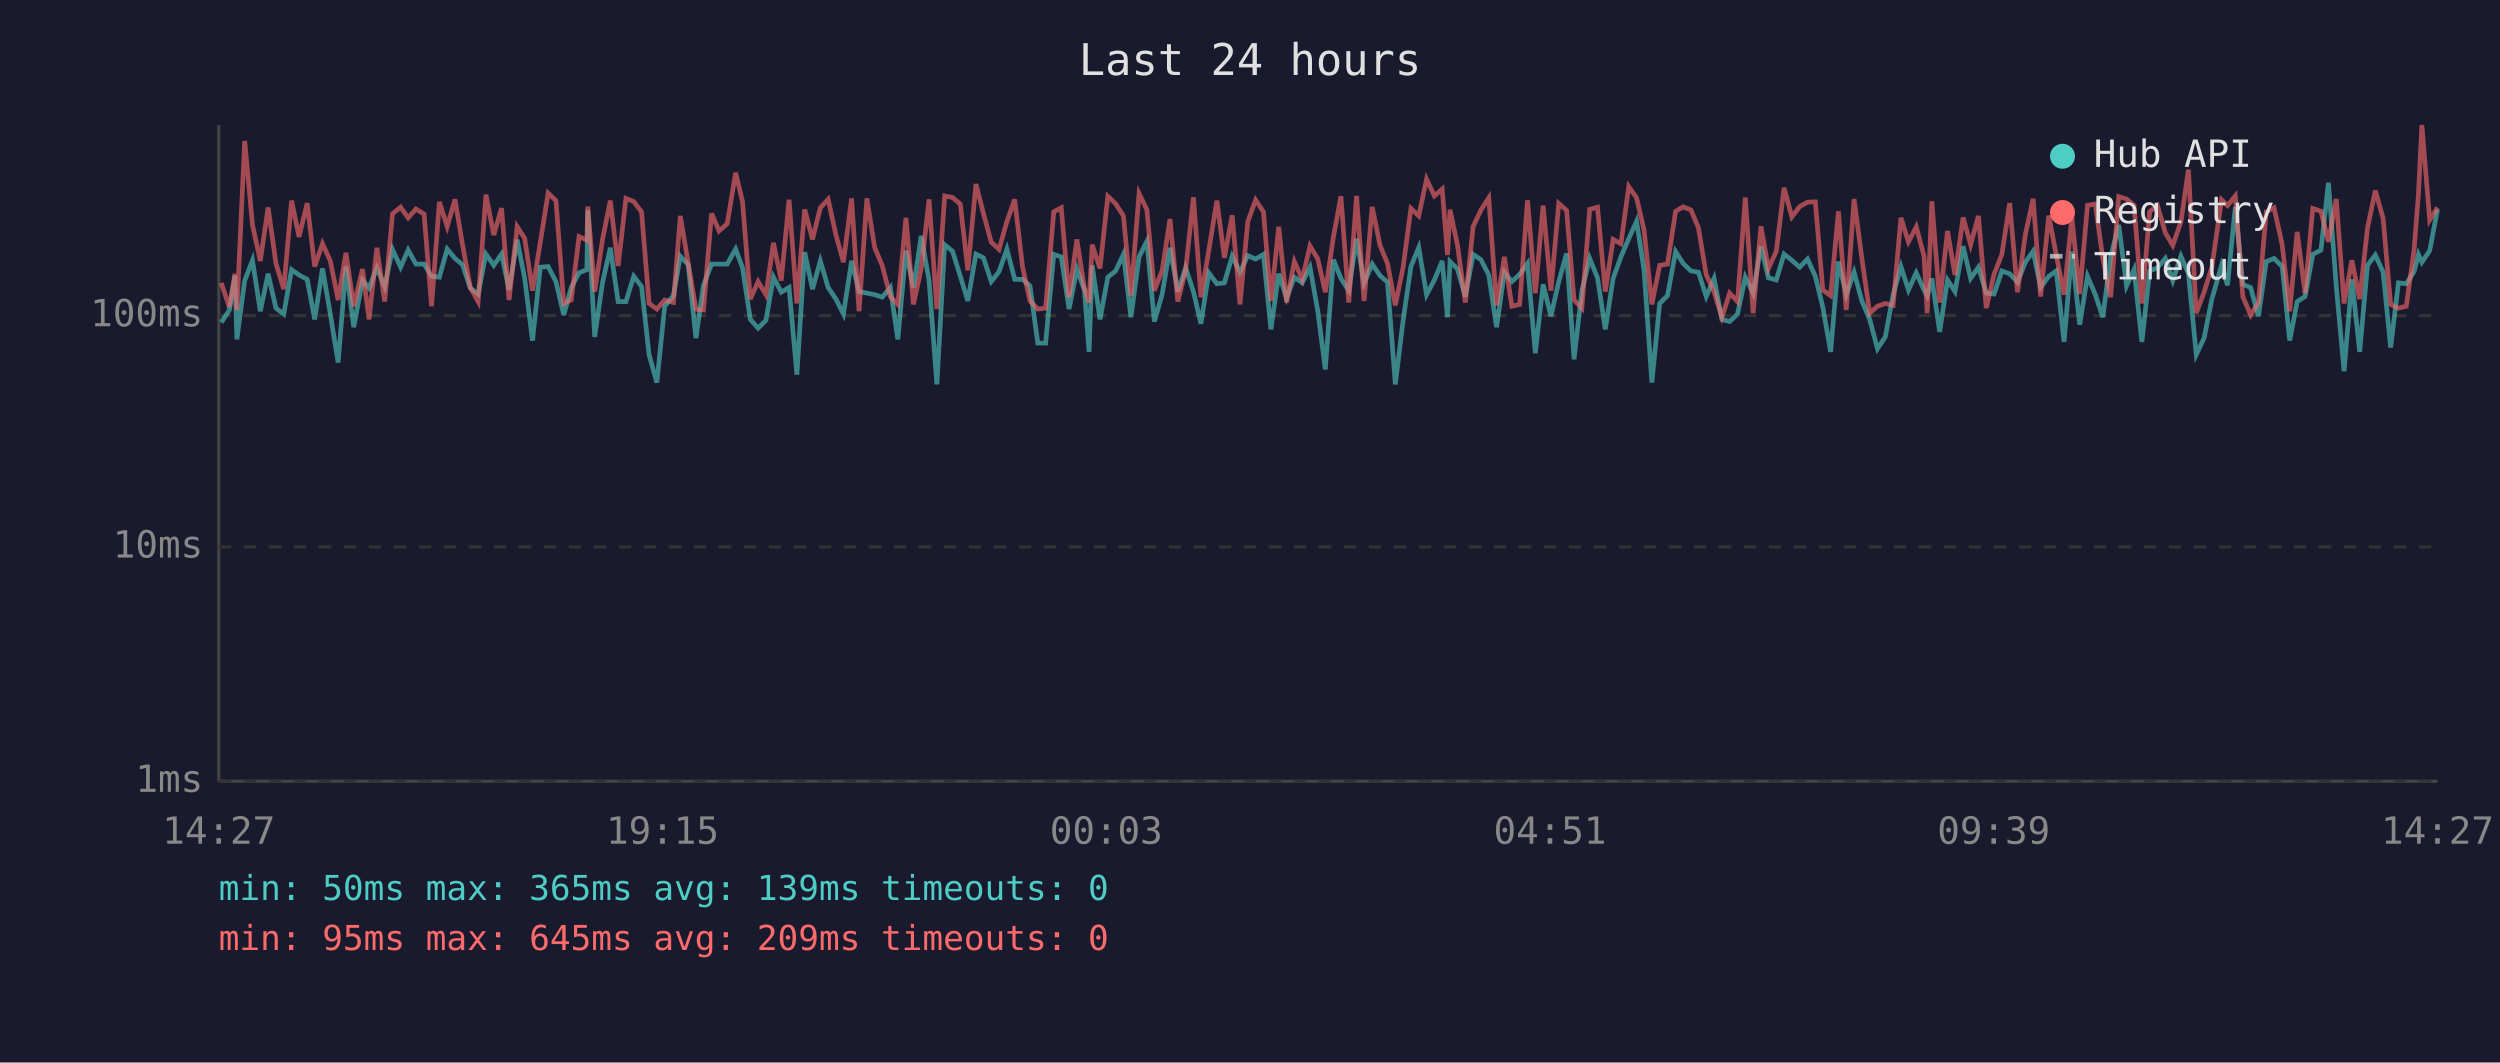
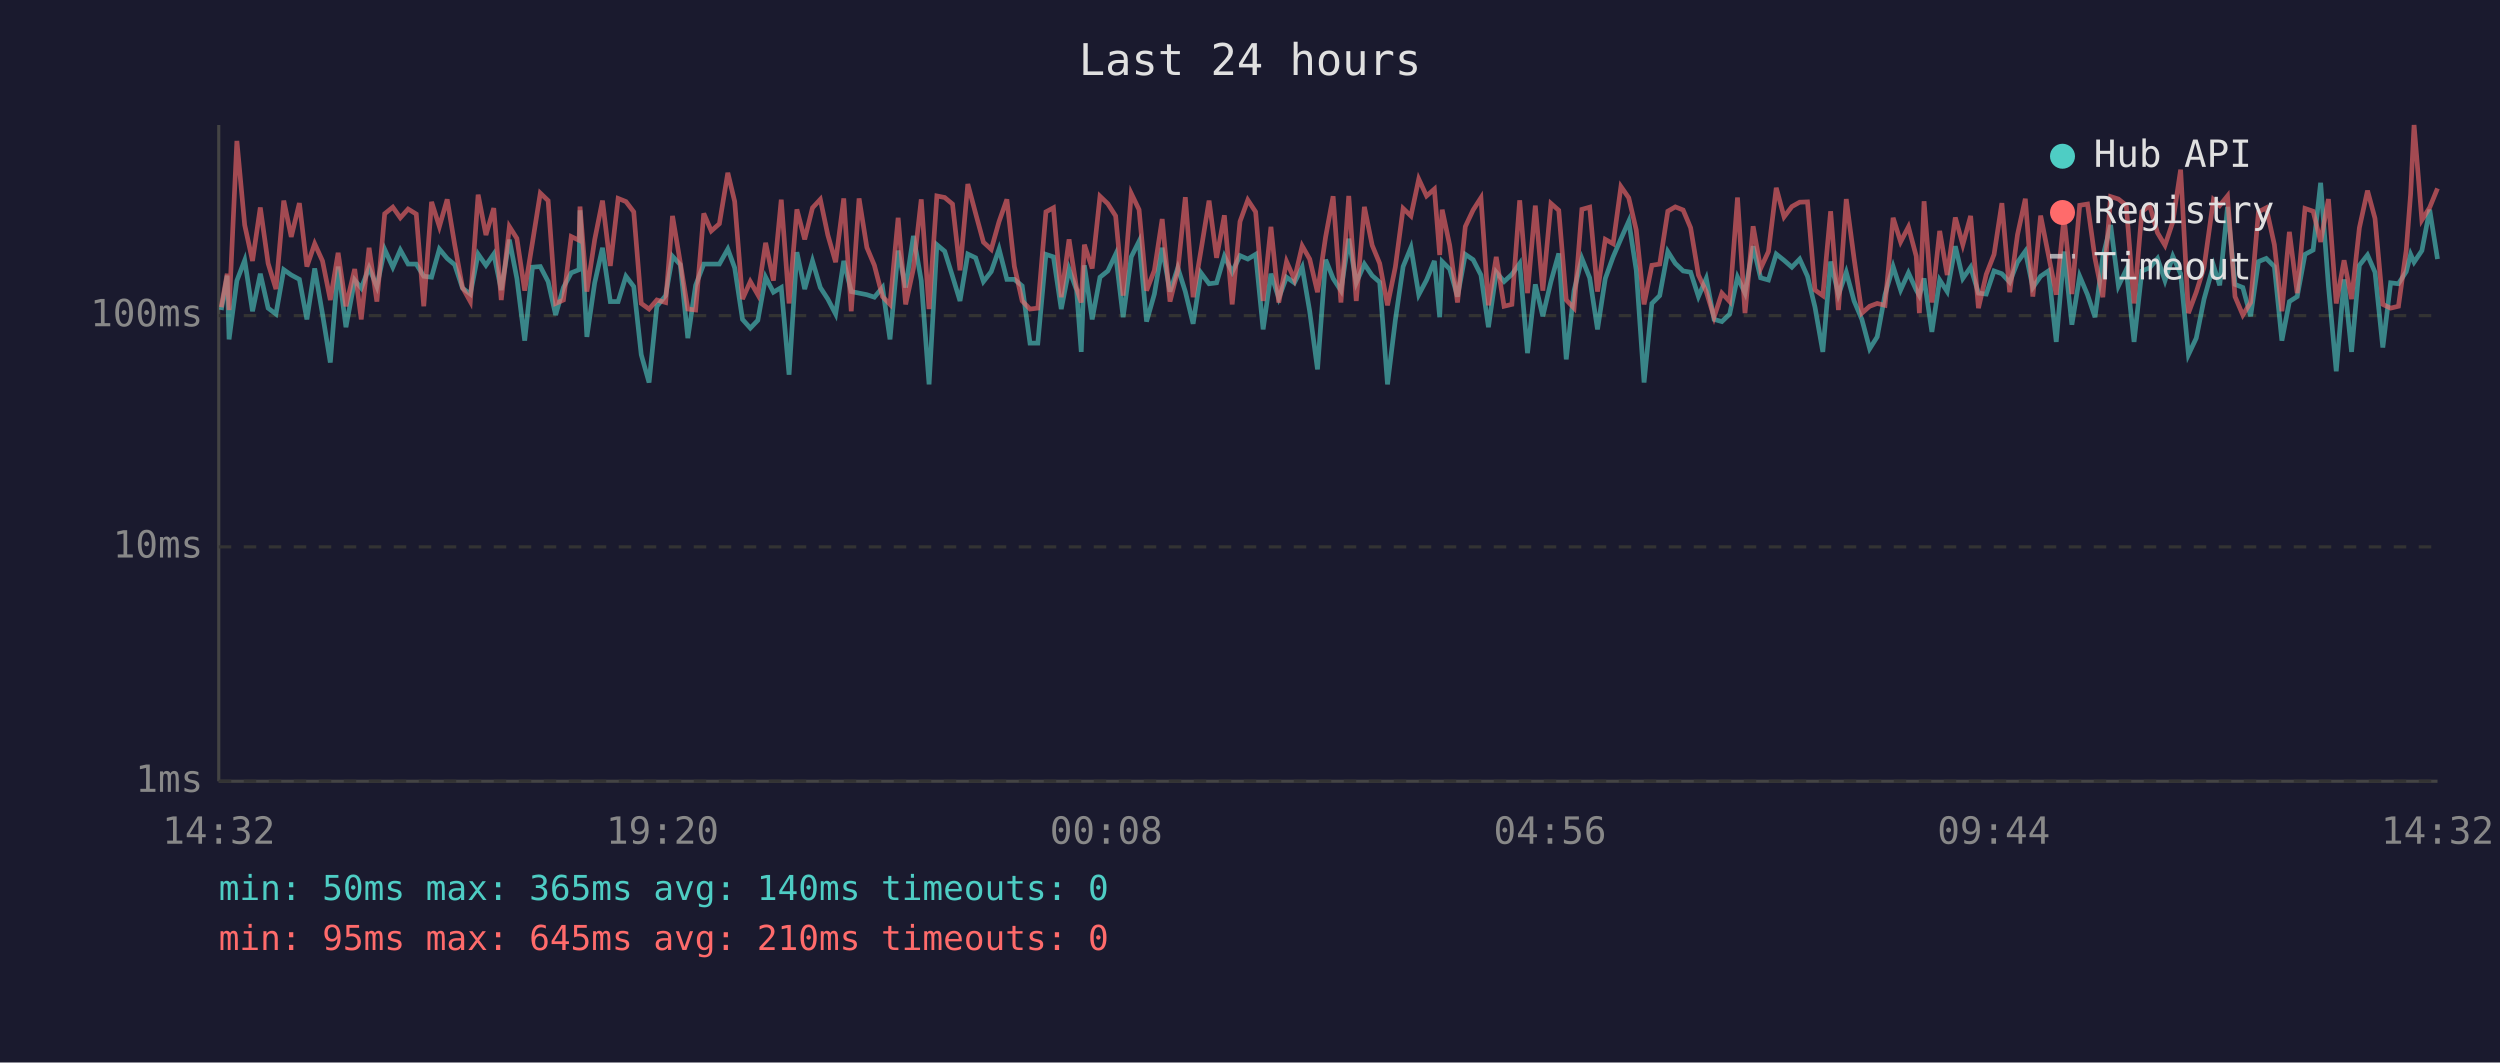
<svg xmlns="http://www.w3.org/2000/svg" viewBox="0 0 800 340" font-family="monospace" font-size="12">
  <rect width="800" height="340" fill="#1a1a2e" />
  <text x="400" y="24" fill="#e0e0e0" font-size="14" text-anchor="middle">Last 24 hours</text>
  <line x1="70" y1="40" x2="70" y2="250" stroke="#444" stroke-width="1" />
  <line x1="70" y1="250" x2="780" y2="250" stroke="#444" stroke-width="1" />
  <line x1="70" y1="250" x2="780" y2="250" stroke="#333" stroke-width="1" stroke-dasharray="4" />
  <text x="65" y="250" fill="#888" text-anchor="end" dominant-baseline="middle">1ms</text>
  <line x1="70" y1="175" x2="780" y2="175" stroke="#333" stroke-width="1" stroke-dasharray="4" />
  <text x="65" y="175" fill="#888" text-anchor="end" dominant-baseline="middle">10ms</text>
  <line x1="70" y1="101" x2="780" y2="101" stroke="#333" stroke-width="1" stroke-dasharray="4" />
  <text x="65" y="101" fill="#888" text-anchor="end" dominant-baseline="middle">100ms</text>
-   <text x="70" y="270" fill="#888" text-anchor="middle">14:27</text>
-   <text x="212" y="270" fill="#888" text-anchor="middle">19:15</text>
-   <text x="354" y="270" fill="#888" text-anchor="middle">00:03</text>
-   <text x="496" y="270" fill="#888" text-anchor="middle">04:51</text>
-   <text x="638" y="270" fill="#888" text-anchor="middle">09:39</text>
-   <text x="780" y="270" fill="#888" text-anchor="middle">14:27</text>
-   <polyline points="70.8,103.2 73.4,99.2 75.2,88.2 75.8,108.6 78.3,89.8 80.8,83.3 83.3,99.6 85.8,87.6 88.3,98.6 90.8,100.5 93.3,86.3 95.7,88.0 98.3,89.4 100.7,102.2 103.2,85.9 105.7,100.5 108.2,116.0 110.7,85.3 113.2,104.7 116.0,89.6 118.1,92.2 120.6,85.7 123.1,91.7 125.6,79.8 128.2,85.5 130.6,80.0 133.1,84.5 135.7,84.5 138.1,88.4 140.6,88.7 143.1,79.7 145.6,82.7 148.0,84.7 150.5,92.2 153.0,94.1 155.5,81.3 158.0,84.9 160.5,81.3 162.9,92.8 165.5,76.7 167.9,89.1 170.4,109.0 172.9,85.5 175.4,85.3 177.9,90.1 180.4,100.8 182.8,92.0 185.3,87.3 187.8,86.3 188.1,67.3 190.3,107.8 192.8,90.5 195.3,79.3 197.8,96.5 200.3,96.5 202.8,88.4 205.3,91.7 207.7,113.5 210.2,122.4 212.7,98.0 215.5,94.6 217.7,82.0 220.2,84.7 222.7,108.2 225.1,91.3 227.7,84.5 230.1,84.5 232.7,84.5 235.4,79.7 237.6,85.7 240.1,102.2 242.6,105.0 245.1,102.5 247.5,88.7 250.0,93.5 252.5,92.0 255.0,119.9 257.5,80.7 260.0,92.5 262.5,83.5 265.0,92.0 267.5,95.7 269.9,100.5 272.5,83.5 274.9,93.3 277.4,93.8 279.9,94.3 282.3,95.1 284.9,92.0 287.3,108.6 289.9,80.2 292.3,92.0 294.8,75.5 297.3,89.8 299.8,123.0 302.3,78.3 304.8,80.4 307.3,88.4 309.7,96.3 312.3,81.3 314.7,82.5 317.2,90.1 319.7,86.9 322.2,79.7 324.7,89.4 327.2,89.4 329.6,91.5 332.1,109.8 334.6,109.8 337.2,81.4 339.6,82.2 342.1,98.9 344.6,86.1 347.0,92.8 348.5,112.6 349.5,84.9 352.0,102.2 354.5,88.7 357.0,86.7 359.5,81.4 361.9,101.5 364.5,82.2 367.0,77.2 369.4,102.9 371.9,94.1 374.4,79.3 376.9,93.3 379.4,85.7 381.9,93.3 384.3,103.6 386.8,87.3 389.4,90.8 391.8,90.5 394.3,82.0 396.8,87.1 399.3,81.8 401.8,82.9 404.3,81.4 406.7,105.4 409.2,87.6 411.7,95.4 414.2,88.7 416.7,90.5 419.2,85.5 421.7,99.6 424.1,118.2 426.7,83.1 429.1,89.1 431.6,93.0 434.1,76.4 436.5,90.5 439.1,84.5 441.6,88.2 444.0,90.3 446.5,123.0 449.0,102.5 451.5,85.3 454.0,79.2 456.5,94.3 459.0,89.6 461.5,83.5 463.2,101.5 464.0,83.7 466.4,86.1 468.9,94.9 471.4,81.4 473.9,83.1 476.4,88.0 478.9,104.7 481.4,87.1 483.8,90.1 486.3,87.8 488.8,84.3 491.3,113.0 493.8,91.0 496.3,101.2 498.8,90.1 501.3,81.1 503.7,115.0 506.2,93.0 508.7,82.7 511.2,88.9 513.7,105.4 516.2,89.1 518.7,82.2 521.2,76.4 523.7,70.8 526.1,86.5 528.6,122.4 531.1,97.1 533.6,94.6 536.2,80.5 538.6,84.3 541.1,86.7 543.5,87.1 546.0,94.9 548.5,89.1 551.0,102.2 553.5,102.9 556.0,100.5 558.5,88.7 561.0,93.8 563.5,78.8 565.9,88.9 568.4,89.6 570.9,81.3 573.4,83.3 575.9,85.5 578.4,82.9 580.9,88.4 583.3,98.3 585.8,112.6 588.3,83.7 590.8,94.3 593.3,87.1 595.8,96.3 598.3,102.2 600.8,111.6 603.3,107.8 605.8,94.3 608.3,85.3 610.7,92.8 613.2,87.3 615.7,92.8 616.7,94.6 618.2,89.1 620.7,106.2 623.2,89.6 625.6,93.3 628.2,78.8 630.6,89.1 633.1,85.5 635.6,93.8 638.1,94.1 640.6,86.7 643.1,87.6 645.6,90.3 648.1,83.9 650.6,80.4 653.0,92.0 655.6,88.4 658.0,86.7 660.5,109.4 663.0,80.5 665.5,103.9 668.0,88.4 670.5,94.3 672.9,101.5 675.4,82.2 678.0,72.0 680.5,91.5 682.9,86.3 685.4,109.4 687.9,86.7 690.4,85.7 692.9,82.7 695.3,89.8 697.9,82.0 700.3,87.6 702.8,113.5 705.3,108.2 707.8,95.7 710.9,84.9 712.8,91.3 715.3,66.2 717.7,91.0 720.2,92.0 722.7,101.2 725.2,83.7 727.7,82.7 730.3,85.3 732.7,109.0 735.1,96.5 737.6,94.9 740.1,81.4 742.7,80.0 745.1,58.5 747.6,91.5 750.1,118.8 752.6,89.4 755.1,112.6 757.6,84.9 760.1,81.6 762.6,87.1 765.0,111.2 767.5,90.5 770.0,90.8 772.5,86.9 773.9,81.4 775.0,83.9 777.5,80.2 780.0,67.1" fill="none" stroke="#4ecdc4" stroke-width="1.5" opacity="0.6" />
-   <polyline points="70.8,90.5 73.4,98.3 75.2,87.6 75.8,99.2 78.3,45.1 80.8,72.0 83.3,83.5 85.8,66.4 88.3,84.3 90.8,92.5 93.3,64.2 95.7,75.8 98.3,65.0 100.7,85.3 103.2,78.0 105.7,83.5 108.2,96.0 110.7,80.9 113.2,98.0 116.0,86.1 118.1,102.2 120.6,79.3 123.1,96.5 125.6,68.4 128.2,66.3 130.6,69.7 133.1,66.9 135.7,68.5 138.1,98.0 140.6,64.6 143.1,72.5 145.6,63.8 148.0,78.3 150.5,92.0 153.0,96.5 155.5,62.3 158.0,75.2 160.5,66.6 162.9,96.0 165.5,72.5 167.9,76.3 170.4,93.0 172.9,77.5 175.4,61.8 177.9,64.2 180.4,97.1 182.8,96.0 185.3,75.7 187.8,76.9 188.1,66.1 190.3,93.3 192.8,76.7 195.3,64.2 197.8,85.1 200.3,63.5 202.8,64.5 205.3,67.8 207.7,97.1 210.2,98.9 212.7,96.0 215.5,96.8 217.7,69.1 220.2,84.1 222.7,98.9 225.1,99.2 227.7,68.3 230.1,73.9 232.7,71.6 235.4,55.3 237.6,64.5 240.1,95.7 242.6,90.1 245.1,94.3 247.5,77.7 250.0,89.8 252.5,63.9 255.0,97.1 257.5,67.0 260.0,76.6 262.5,66.5 265.0,63.8 267.5,75.2 269.9,83.9 272.5,63.5 274.9,99.6 277.4,63.5 279.9,79.2 282.3,84.9 284.9,94.9 287.3,97.4 289.9,69.7 292.3,97.4 294.8,85.9 297.3,63.8 299.8,98.9 302.3,62.7 304.8,63.2 307.3,65.3 309.7,86.5 312.3,58.9 314.7,68.3 317.2,77.5 319.7,79.8 322.2,70.9 324.7,63.8 327.2,85.3 329.6,96.3 332.1,98.9 334.6,98.6 337.2,67.8 339.6,66.5 342.1,95.1 344.6,76.6 347.0,92.2 348.5,96.8 349.5,78.3 352.0,85.9 354.5,62.8 357.0,65.2 359.5,69.1 361.9,94.6 364.5,61.9 367.0,67.1 369.4,93.0 371.9,86.5 374.4,70.1 376.9,96.5 379.4,86.5 381.9,63.1 384.3,95.1 386.8,80.2 389.4,64.2 391.8,82.5 394.3,68.9 396.8,97.4 399.3,70.9 401.8,64.0 404.3,67.8 406.7,96.3 409.2,72.6 411.7,96.8 414.2,83.7 416.7,89.4 419.2,78.7 421.7,82.9 424.1,93.5 426.7,75.8 429.1,62.8 431.6,96.8 434.1,62.7 436.5,96.3 439.1,66.2 441.6,78.5 444.0,84.3 446.5,97.7 449.0,85.5 451.5,66.7 454.0,69.1 456.5,57.3 459.0,62.7 461.5,60.5 463.2,81.6 464.0,67.1 466.4,78.5 468.9,96.8 471.4,72.5 473.9,67.2 476.4,63.3 478.9,97.7 481.4,82.2 483.8,98.0 486.3,97.4 488.8,64.1 491.3,93.8 493.8,65.8 496.3,93.0 498.8,65.1 501.3,67.3 503.7,96.0 506.2,98.6 508.7,67.0 511.2,66.3 513.7,93.3 516.2,76.6 518.7,78.0 521.2,59.7 523.7,63.3 526.1,73.6 528.6,97.4 531.1,84.9 533.6,84.5 536.2,67.6 538.6,66.2 541.1,67.2 543.5,72.9 546.0,88.0 548.5,93.3 551.0,101.5 553.5,93.8 556.0,96.5 558.5,63.2 561.0,100.2 563.5,72.4 565.9,85.9 568.4,80.5 570.9,60.1 573.4,69.4 575.9,66.1 578.4,64.7 580.9,64.6 583.3,92.8 585.8,94.6 588.3,67.6 590.8,99.2 593.3,63.7 595.8,82.7 598.3,100.2 600.8,98.0 603.3,97.1 605.8,97.7 608.3,69.7 610.7,77.4 613.2,72.6 615.7,82.0 616.7,100.2 618.2,64.4 620.7,96.8 623.2,73.9 625.6,88.0 628.2,69.6 630.6,78.3 633.1,69.1 635.6,98.6 638.1,87.8 640.6,81.4 643.1,65.0 645.6,93.5 648.1,75.1 650.6,63.6 653.0,94.9 655.6,69.0 658.0,81.6 660.5,94.3 663.0,69.5 665.5,94.1 668.0,65.7 670.5,65.3 672.9,82.7 675.4,95.1 678.0,62.9 680.5,63.7 682.9,65.7 685.4,97.1 687.9,67.7 690.4,65.8 692.9,74.5 695.3,78.5 697.9,71.0 700.3,54.3 702.8,100.2 705.3,93.5 707.8,85.5 710.9,63.9 712.8,65.8 715.3,62.7 717.7,94.9 720.2,100.8 722.7,96.8 725.2,67.8 727.7,66.5 730.3,78.3 732.7,99.6 735.1,74.2 737.6,93.8 740.1,66.7 742.7,67.6 745.1,77.4 747.6,63.7 750.1,97.1 752.6,83.3 755.1,95.7 757.6,72.9 760.1,61.0 762.6,69.9 765.0,97.4 767.5,98.6 770.0,98.0 772.5,80.0 773.9,62.1 775.0,40.0 777.5,70.4 780.0,66.4" fill="none" stroke="#ff6b6b" stroke-width="1.5" opacity="0.6" />
+   <text x="70" y="270" fill="#888" text-anchor="middle">14:32</text>
+   <text x="212" y="270" fill="#888" text-anchor="middle">19:20</text>
+   <text x="354" y="270" fill="#888" text-anchor="middle">00:08</text>
+   <text x="496" y="270" fill="#888" text-anchor="middle">04:56</text>
+   <text x="638" y="270" fill="#888" text-anchor="middle">09:44</text>
+   <text x="780" y="270" fill="#888" text-anchor="middle">14:32</text>
+   <polyline points="70.8,99.2 72.7,88.2 73.3,108.6 75.8,89.8 78.3,83.3 80.8,99.6 83.3,87.6 85.8,98.6 88.3,100.5 90.8,86.3 93.2,88.0 95.8,89.4 98.2,102.2 100.7,85.9 103.2,100.5 105.7,116.0 108.2,85.3 110.7,104.7 113.5,89.6 115.6,92.2 118.1,85.7 120.6,91.7 123.1,79.8 125.7,85.5 128.1,80.0 130.6,84.5 133.2,84.5 135.6,88.4 138.1,88.7 140.6,79.7 143.1,82.7 145.5,84.7 148.0,92.2 150.5,94.1 153.0,81.3 155.5,84.9 158.0,81.3 160.4,92.8 163.0,76.7 165.4,89.1 167.9,109.0 170.4,85.5 172.9,85.3 175.4,90.1 177.8,100.8 180.3,92.0 182.8,87.3 185.3,86.3 185.6,67.3 187.8,107.8 190.3,90.5 192.8,79.3 195.3,96.5 197.8,96.5 200.3,88.4 202.8,91.7 205.2,113.5 207.7,122.4 210.2,98.0 213.0,94.6 215.2,82.0 217.7,84.7 220.1,108.2 222.6,91.3 225.2,84.5 227.6,84.5 230.2,84.5 232.9,79.7 235.1,85.7 237.6,102.2 240.1,105.0 242.5,102.5 245.0,88.7 247.5,93.5 250.0,92.0 252.5,119.9 255.0,80.7 257.5,92.5 260.0,83.5 262.5,92.0 264.9,95.7 267.4,100.5 270.0,83.5 272.4,93.3 274.9,93.8 277.4,94.3 279.8,95.1 282.4,92.0 284.8,108.6 287.4,80.2 289.8,92.0 292.3,75.5 294.8,89.8 297.3,123.0 299.8,78.3 302.3,80.4 304.8,88.4 307.2,96.3 309.7,81.3 312.2,82.5 314.7,90.1 317.2,86.9 319.7,79.7 322.2,89.4 324.6,89.4 327.1,91.5 329.6,109.8 332.1,109.8 334.7,81.4 337.1,82.2 339.6,98.9 342.1,86.1 344.5,92.8 346.0,112.6 347.0,84.9 349.5,102.2 352.0,88.7 354.5,86.7 357.0,81.4 359.4,101.5 362.0,82.2 364.5,77.2 366.9,102.9 369.4,94.1 371.9,79.3 374.4,93.3 376.9,85.7 379.3,93.3 381.8,103.6 384.3,87.3 386.9,90.8 389.3,90.5 391.8,82.0 394.3,87.1 396.8,81.8 399.3,82.9 401.8,81.4 404.2,105.4 406.7,87.6 409.2,95.4 411.7,88.7 414.2,90.5 416.7,85.5 419.1,99.6 421.6,118.2 424.2,83.1 426.6,89.1 429.1,93.0 431.6,76.4 434.0,90.5 436.6,84.5 439.1,88.2 441.5,90.3 444.0,123.0 446.5,102.5 449.0,85.3 451.5,79.2 454.0,94.3 456.5,89.6 459.0,83.5 460.7,101.5 461.5,83.7 463.9,86.1 466.4,94.9 468.9,81.4 471.4,83.1 473.9,88.0 476.3,104.7 478.8,87.1 481.3,90.1 483.8,87.8 486.3,84.3 488.8,113.0 491.3,91.0 493.7,101.2 496.3,90.1 498.8,81.1 501.2,115.0 503.7,93.0 506.2,82.7 508.7,88.9 511.2,105.4 513.7,89.1 516.2,82.2 518.7,76.4 521.2,70.8 523.6,86.5 526.1,122.4 528.6,97.1 531.1,94.6 533.7,80.5 536.1,84.3 538.6,86.7 541.0,87.1 543.5,94.9 546.0,89.1 548.5,102.2 551.0,102.9 553.5,100.5 556.0,88.7 558.4,93.8 561.0,78.8 563.4,88.9 565.9,89.6 568.4,81.3 570.9,83.3 573.4,85.5 575.9,82.9 578.4,88.4 580.8,98.3 583.3,112.6 585.8,83.7 588.3,94.3 590.8,87.1 593.3,96.3 595.8,102.2 598.3,111.6 600.7,107.8 603.2,94.3 605.8,85.3 608.2,92.8 610.7,87.3 613.2,92.8 614.2,94.6 615.7,89.1 618.2,106.2 620.7,89.6 623.1,93.3 625.7,78.8 628.1,89.1 630.6,85.5 633.1,93.8 635.6,94.1 638.1,86.7 640.6,87.6 643.1,90.3 645.6,83.9 648.1,80.4 650.5,92.0 653.0,88.4 655.5,86.7 658.0,109.4 660.5,80.5 663.0,103.9 665.5,88.4 668.0,94.3 670.4,101.5 672.9,82.2 675.4,72.0 677.9,91.5 680.4,86.3 682.9,109.4 685.4,86.7 687.9,85.7 690.4,82.7 692.8,89.8 695.3,82.0 697.8,87.6 700.3,113.5 702.8,108.2 705.3,95.7 708.3,84.9 710.3,91.3 712.8,66.2 715.2,91.0 717.7,92.0 720.2,101.2 722.7,83.7 725.2,82.7 727.8,85.3 730.2,109.0 732.6,96.5 735.1,94.9 737.6,81.4 740.2,80.0 742.6,58.5 745.1,91.5 747.6,118.8 750.1,89.4 752.5,112.6 755.0,84.9 757.6,81.6 760.0,87.1 762.5,111.2 765.0,90.5 767.5,90.8 770.0,86.9 771.4,81.4 772.5,83.9 775.0,80.2 777.5,67.1 780.0,82.9" fill="none" stroke="#4ecdc4" stroke-width="1.5" opacity="0.6" />
+   <polyline points="70.8,98.3 72.7,87.6 73.3,99.2 75.8,45.1 78.3,72.0 80.8,83.5 83.3,66.4 85.8,84.3 88.3,92.5 90.8,64.2 93.2,75.8 95.8,65.0 98.2,85.3 100.7,78.0 103.2,83.5 105.7,96.0 108.2,80.9 110.7,98.0 113.5,86.1 115.6,102.2 118.1,79.3 120.6,96.5 123.1,68.4 125.7,66.3 128.1,69.7 130.6,66.9 133.2,68.5 135.6,98.0 138.1,64.6 140.6,72.5 143.1,63.8 145.5,78.3 148.0,92.0 150.5,96.5 153.0,62.3 155.5,75.2 158.0,66.6 160.4,96.0 163.0,72.5 165.4,76.3 167.9,93.0 170.4,77.5 172.9,61.8 175.4,64.2 177.8,97.1 180.3,96.0 182.8,75.7 185.3,76.9 185.6,66.1 187.8,93.3 190.3,76.7 192.8,64.2 195.3,85.1 197.8,63.5 200.3,64.5 202.8,67.8 205.2,97.1 207.7,98.9 210.2,96.0 213.0,96.8 215.2,69.1 217.7,84.1 220.1,98.9 222.6,99.2 225.2,68.3 227.6,73.9 230.2,71.6 232.9,55.3 235.1,64.5 237.6,95.7 240.1,90.1 242.5,94.3 245.0,77.7 247.5,89.8 250.0,63.9 252.5,97.1 255.0,67.0 257.5,76.6 260.0,66.5 262.5,63.8 264.9,75.2 267.4,83.9 270.0,63.5 272.4,99.6 274.9,63.5 277.4,79.2 279.8,84.9 282.4,94.9 284.8,97.4 287.4,69.7 289.8,97.4 292.3,85.9 294.8,63.8 297.3,98.9 299.8,62.7 302.3,63.2 304.8,65.3 307.2,86.5 309.7,58.9 312.2,68.3 314.7,77.5 317.2,79.8 319.7,70.9 322.2,63.8 324.6,85.3 327.1,96.3 329.6,98.9 332.1,98.6 334.7,67.8 337.1,66.5 339.6,95.1 342.1,76.6 344.5,92.2 346.0,96.8 347.0,78.3 349.5,85.9 352.0,62.8 354.5,65.2 357.0,69.1 359.4,94.6 362.0,61.9 364.5,67.1 366.9,93.0 369.4,86.5 371.9,70.1 374.4,96.5 376.9,86.5 379.3,63.1 381.8,95.1 384.3,80.2 386.9,64.2 389.3,82.5 391.8,68.9 394.3,97.4 396.8,70.9 399.3,64.0 401.8,67.8 404.2,96.3 406.7,72.6 409.2,96.8 411.7,83.7 414.2,89.4 416.7,78.7 419.1,82.9 421.6,93.5 424.2,75.8 426.6,62.8 429.1,96.8 431.6,62.7 434.0,96.3 436.6,66.2 439.1,78.5 441.5,84.3 444.0,97.7 446.5,85.5 449.0,66.7 451.5,69.1 454.0,57.3 456.5,62.7 459.0,60.5 460.7,81.6 461.5,67.1 463.9,78.5 466.4,96.8 468.9,72.5 471.4,67.2 473.9,63.3 476.3,97.7 478.8,82.2 481.3,98.0 483.8,97.4 486.3,64.1 488.8,93.8 491.3,65.8 493.7,93.0 496.3,65.1 498.8,67.3 501.2,96.0 503.7,98.6 506.2,67.0 508.7,66.3 511.2,93.3 513.7,76.6 516.2,78.0 518.7,59.7 521.2,63.3 523.6,73.6 526.1,97.4 528.6,84.9 531.1,84.5 533.7,67.6 536.1,66.2 538.6,67.2 541.0,72.9 543.5,88.0 546.0,93.3 548.5,101.5 551.0,93.8 553.5,96.5 556.0,63.2 558.4,100.2 561.0,72.4 563.4,85.9 565.9,80.5 568.4,60.1 570.9,69.4 573.4,66.1 575.9,64.7 578.4,64.6 580.8,92.8 583.3,94.6 585.8,67.6 588.3,99.2 590.8,63.7 593.3,82.7 595.8,100.2 598.3,98.0 600.7,97.1 603.2,97.7 605.8,69.7 608.2,77.4 610.7,72.6 613.2,82.0 614.2,100.2 615.7,64.4 618.2,96.8 620.7,73.9 623.1,88.0 625.7,69.6 628.1,78.3 630.6,69.1 633.1,98.6 635.6,87.8 638.1,81.4 640.6,65.0 643.1,93.5 645.6,75.1 648.1,63.6 650.5,94.9 653.0,69.0 655.5,81.6 658.0,94.3 660.5,69.5 663.0,94.1 665.5,65.7 668.0,65.3 670.4,82.7 672.9,95.1 675.4,62.9 677.9,63.7 680.4,65.7 682.9,97.1 685.4,67.7 687.9,65.8 690.4,74.5 692.8,78.5 695.3,71.0 697.8,54.3 700.3,100.2 702.8,93.5 705.3,85.5 708.3,63.9 710.3,65.8 712.8,62.7 715.2,94.9 717.7,100.8 720.2,96.8 722.7,67.8 725.2,66.5 727.8,78.3 730.2,99.6 732.6,74.2 735.1,93.8 737.6,66.7 740.2,67.6 742.6,77.4 745.1,63.7 747.6,97.1 750.1,83.3 752.5,95.7 755.0,72.9 757.6,61.0 760.0,69.9 762.5,97.4 765.0,98.6 767.5,98.0 770.0,80.0 771.4,62.1 772.5,40.0 775.0,70.4 777.5,66.4 780.0,60.3" fill="none" stroke="#ff6b6b" stroke-width="1.5" opacity="0.6" />
  <circle cx="660" cy="50" r="4" fill="#4ecdc4" />
  <text x="670" y="50" fill="#e0e0e0" dominant-baseline="middle">Hub API</text>
  <circle cx="660" cy="68" r="4" fill="#ff6b6b" />
  <text x="670" y="68" fill="#e0e0e0" dominant-baseline="middle">Registry</text>
  <line x1="656" y1="82" x2="664" y2="82" stroke="#e0e0e0" stroke-width="1.5" stroke-dasharray="4,3" opacity="0.7" />
  <text x="670" y="86" fill="#e0e0e0" dominant-baseline="middle">Timeout</text>
-   <text x="70" y="288" fill="#4ecdc4" font-size="11">min: 50ms  max: 365ms  avg: 139ms  timeouts: 0</text>
-   <text x="70" y="304" fill="#ff6b6b" font-size="11">min: 95ms  max: 645ms  avg: 209ms  timeouts: 0</text>
+   <text x="70" y="288" fill="#4ecdc4" font-size="11">min: 50ms  max: 365ms  avg: 140ms  timeouts: 0</text>
+   <text x="70" y="304" fill="#ff6b6b" font-size="11">min: 95ms  max: 645ms  avg: 210ms  timeouts: 0</text>
</svg>
